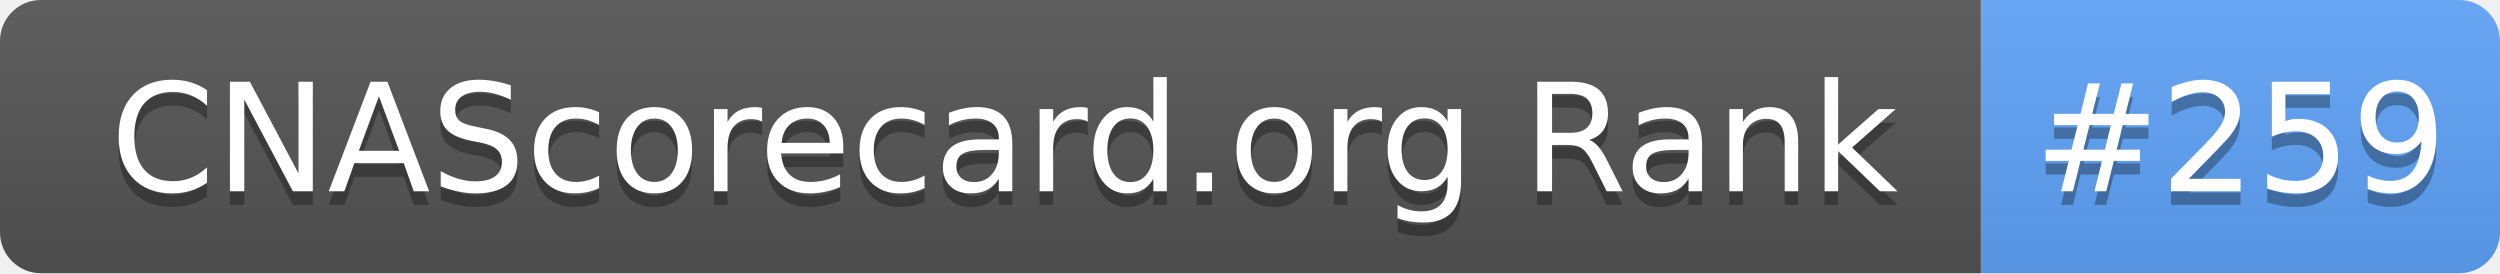
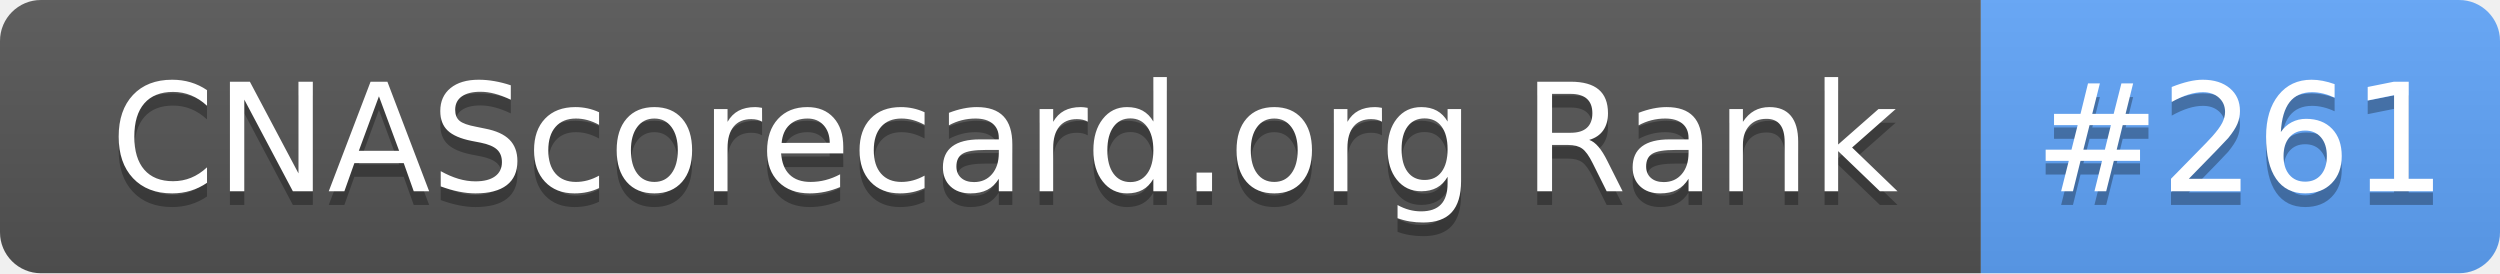
- <svg xmlns="http://www.w3.org/2000/svg" width="183" height="20" role="img" aria-label="CNAScorecard.org Rank: #259">
+ <svg xmlns="http://www.w3.org/2000/svg" width="183" height="20" role="img" aria-label="CNAScorecard.org Rank: #261">
  <linearGradient id="s" x2="0" y2="100%">
    <stop offset="0" stop-color="#bbb" stop-opacity=".1" />
    <stop offset="1" stop-opacity=".1" />
  </linearGradient>
  <clipPath id="r">
    <rect width="183" height="20" rx="3" fill="#fff" />
  </clipPath>
  <g clip-path="url(#r)">
    <rect width="145" height="20" fill="#555" />
    <rect x="145" width="38" height="20" fill="#60A5FA" />
    <rect width="183" height="20" fill="url(#s)" />
  </g>
  <g fill="#fff" text-anchor="middle" font-family="Verdana,Geneva,DejaVu Sans,sans-serif" text-rendering="geometricPrecision" font-size="110">
    <text aria-hidden="true" x="735" y="150" fill="#010101" fill-opacity=".3" transform="scale(.1)" textLength="1350">CNAScorecard.org Rank</text>
    <text x="735" y="140" transform="scale(.1)" fill="#fff" textLength="1350">CNAScorecard.org Rank</text>
-     <text aria-hidden="true" x="1640" y="150" fill="#010101" fill-opacity=".3" transform="scale(.1)" textLength="280">#259</text>
-     <text x="1640" y="140" transform="scale(.1)" fill="#fff" textLength="280">#259</text>
+     <text aria-hidden="true" x="1640" y="150" fill="#010101" fill-opacity=".3" transform="scale(.1)" textLength="280">#261</text>
+     <text x="1640" y="140" transform="scale(.1)" fill="#fff" textLength="280">#261</text>
  </g>
</svg>
